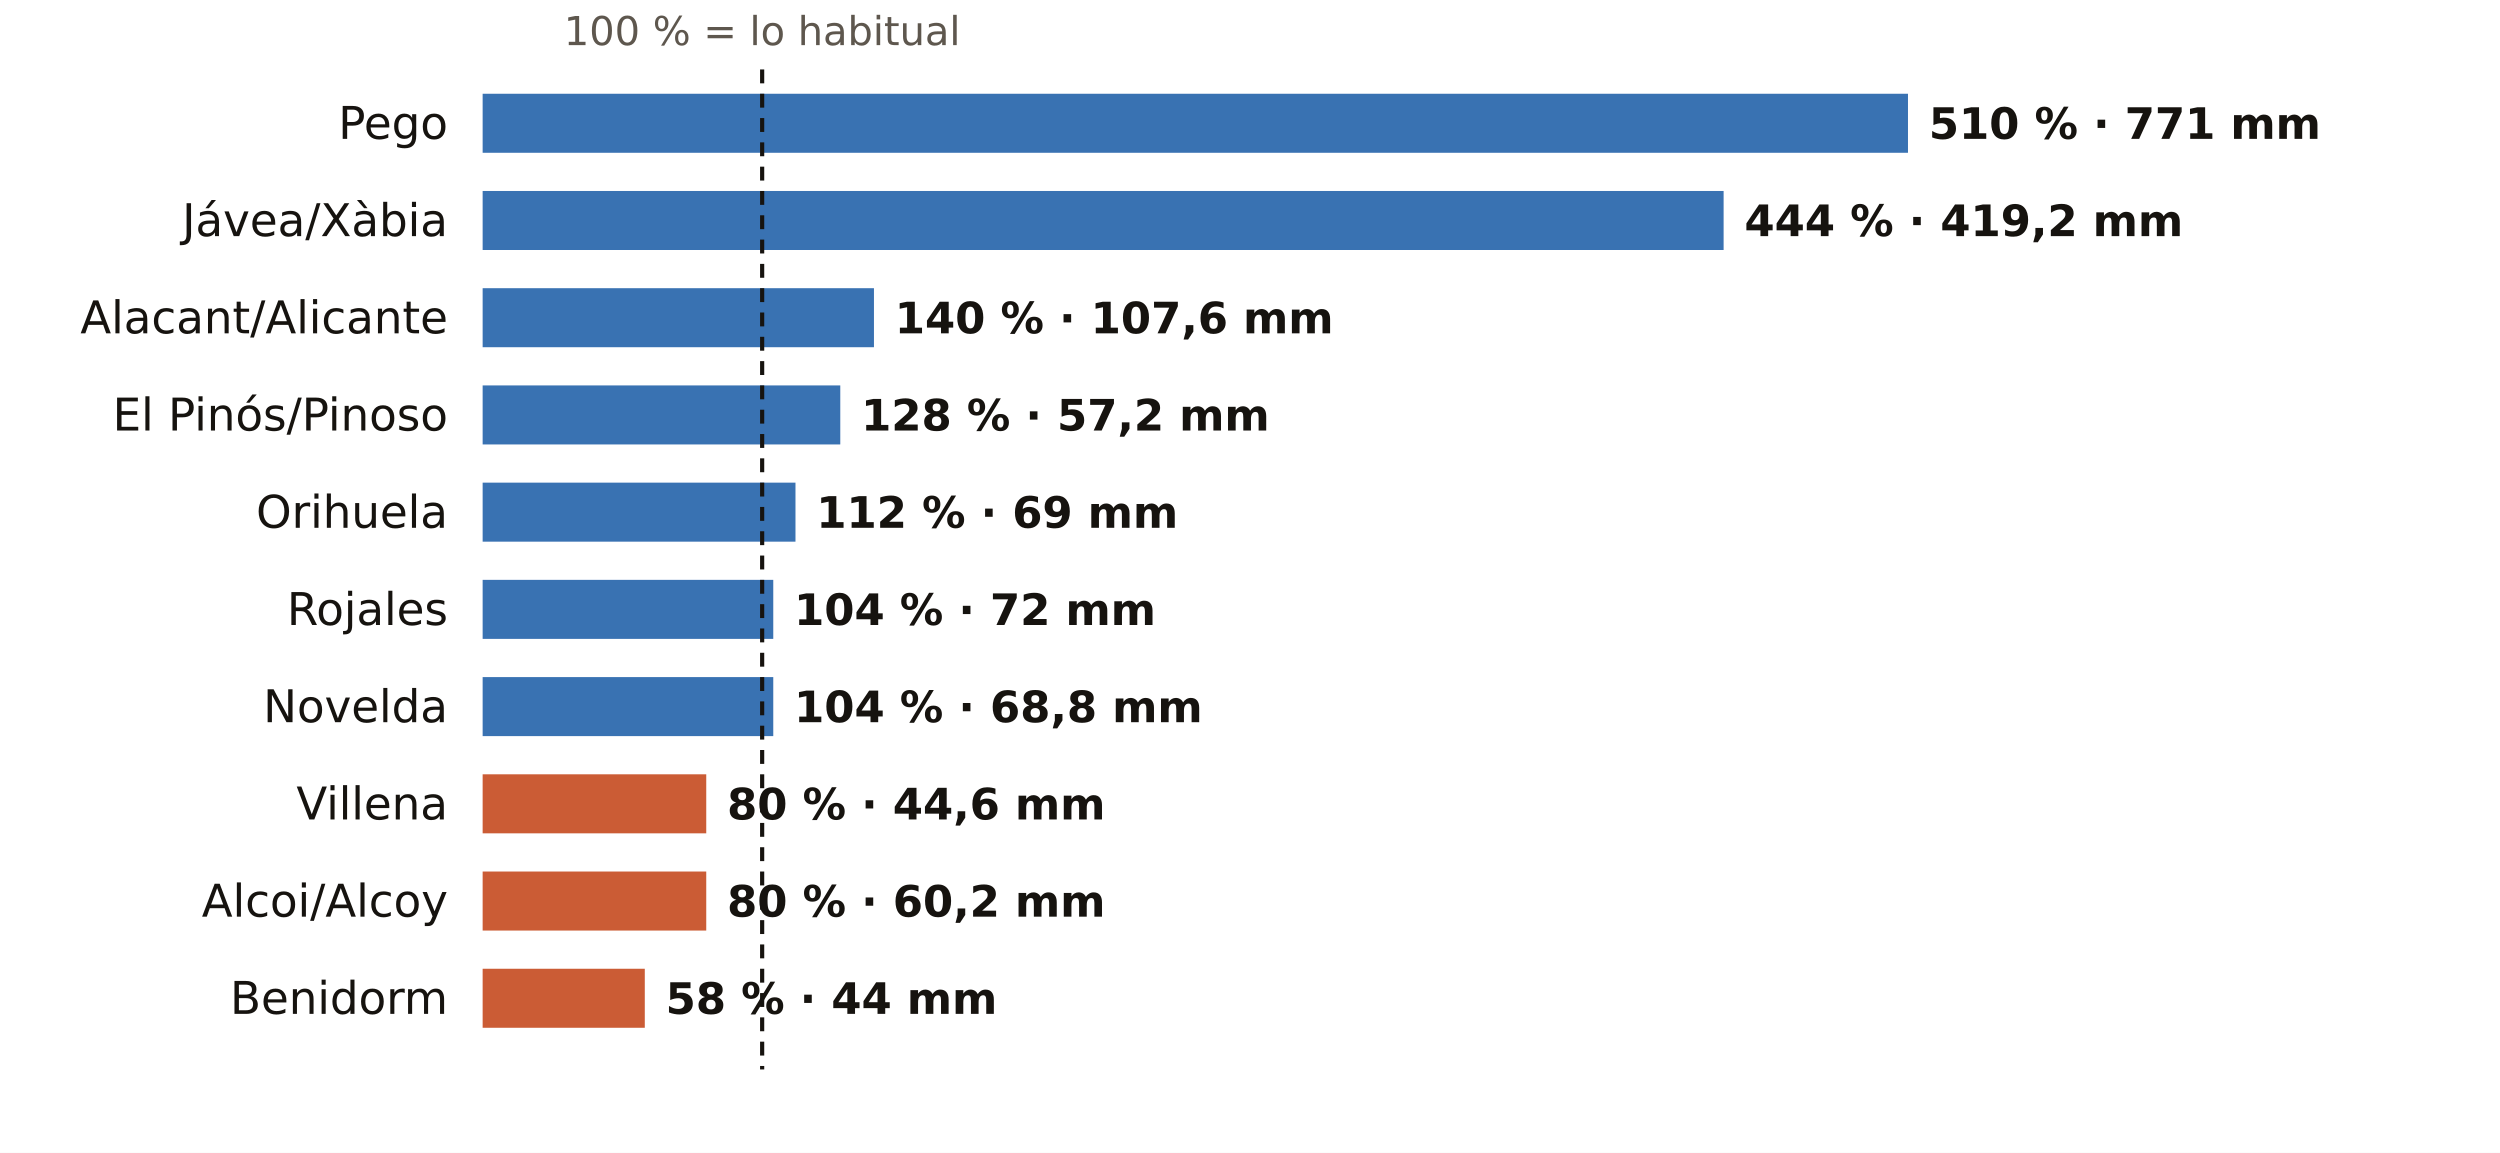
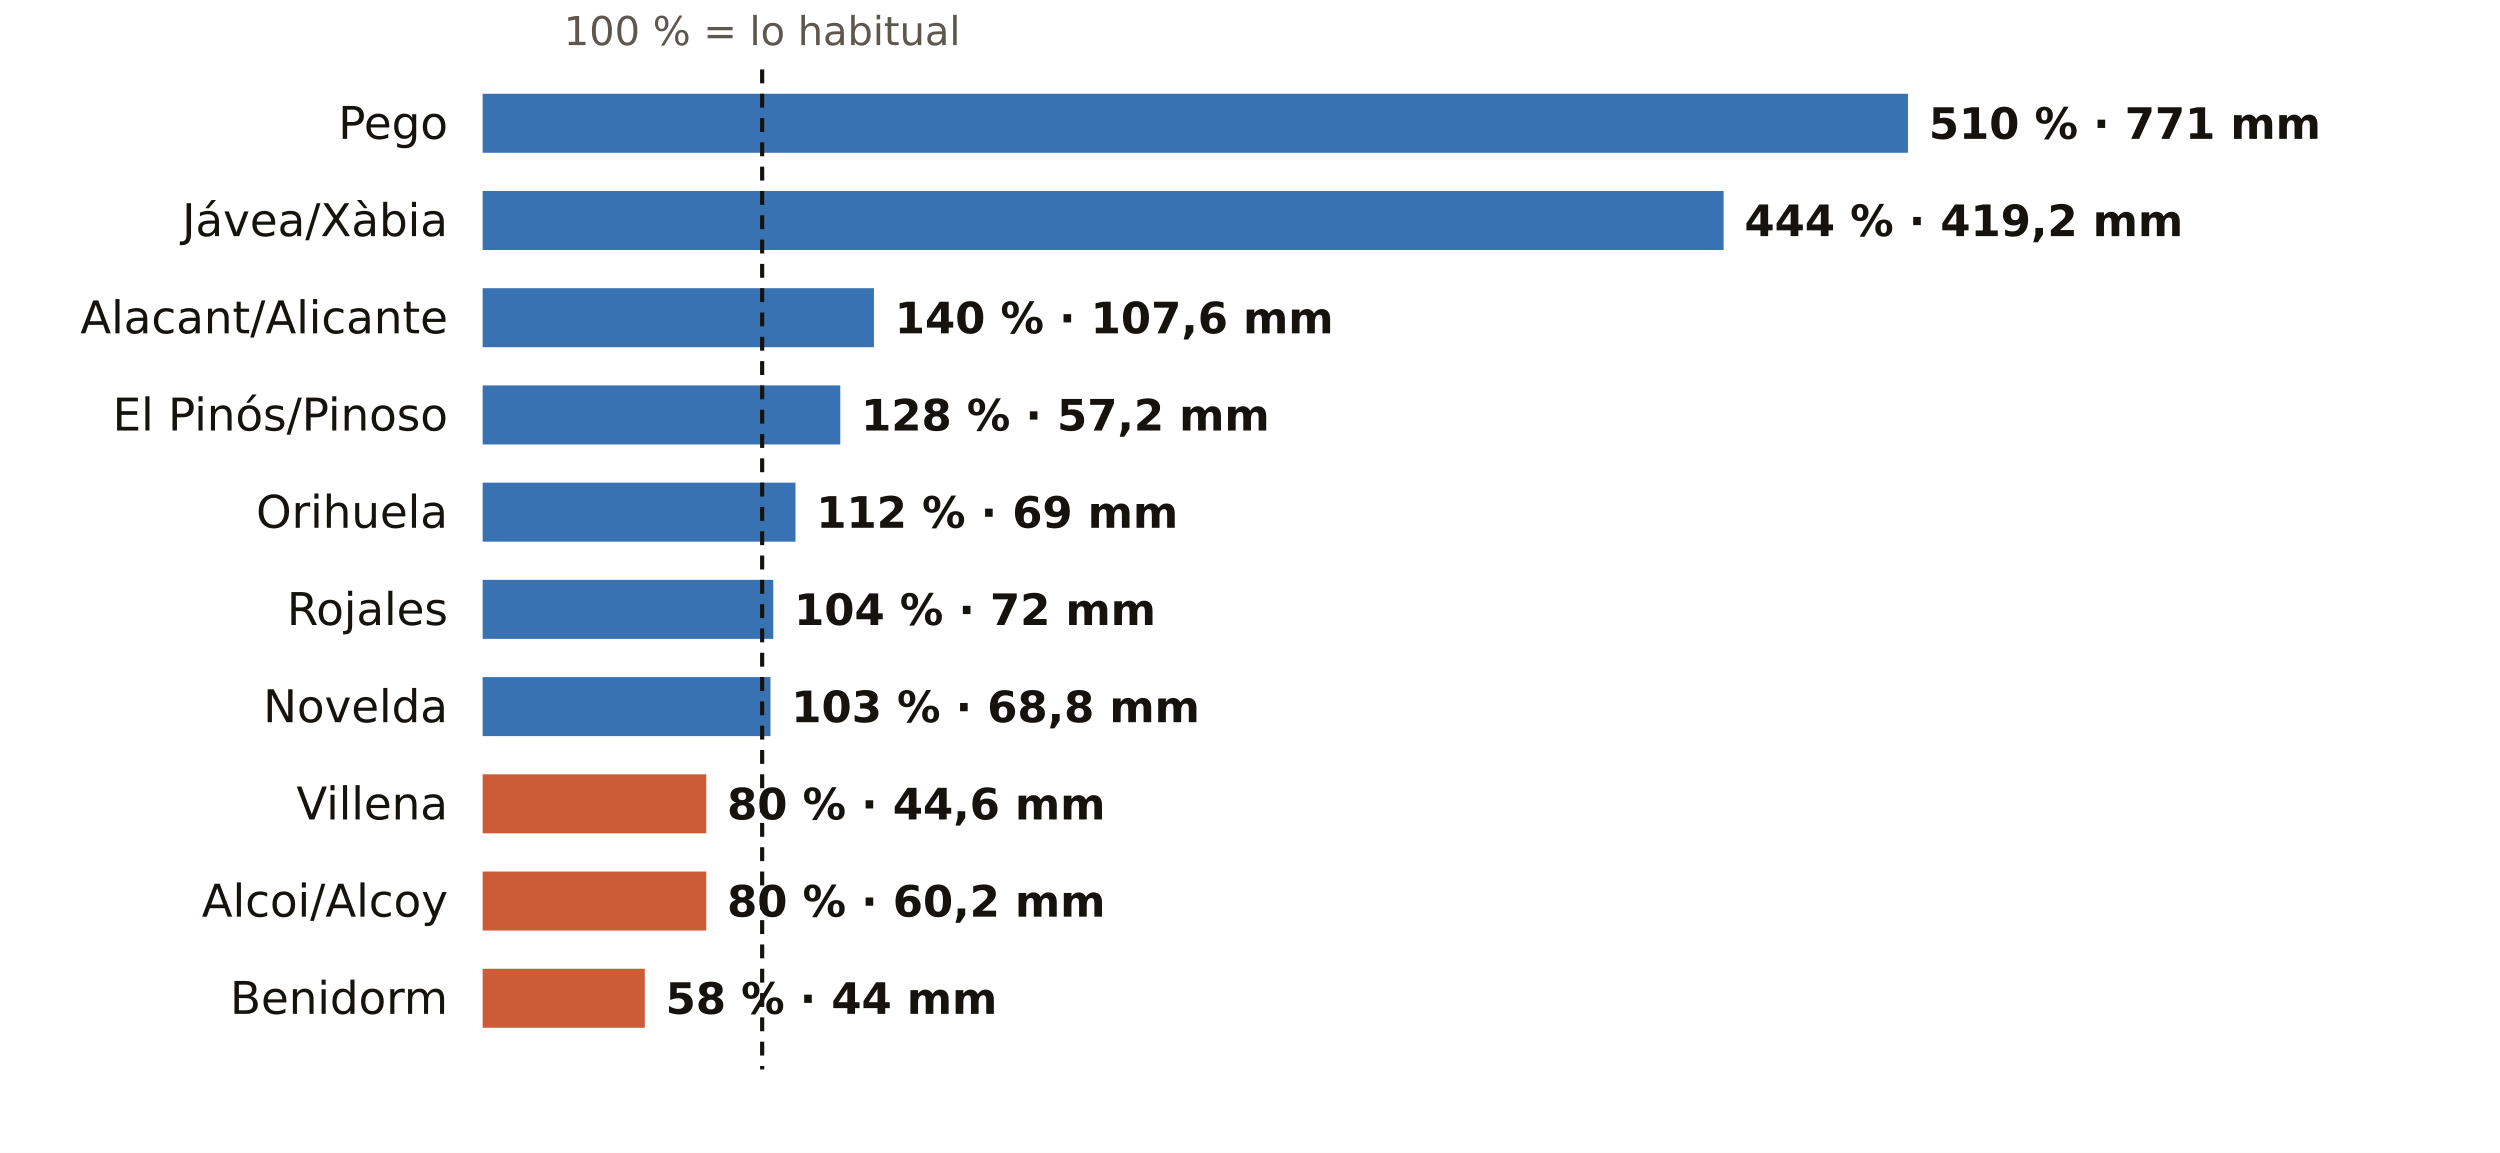
<svg xmlns="http://www.w3.org/2000/svg" viewBox="0 0 720 332" width="720" height="332" role="img" aria-label="El otoño en los pluviómetros de AEMET de Alicante: % de lo habitual">
  <rect width="720" height="332" fill="#FFFFFF" />
  <text x="219.5" y="13.0" font-size="11.5" fill="#5E574E" text-anchor="middle" font-weight="400" font-family="Public Sans, DejaVu Sans, Arial, sans-serif">100 % = lo habitual</text>
  <text x="129.0" y="40.0" font-size="13" fill="#16130F" text-anchor="end" font-weight="500" font-family="Public Sans, DejaVu Sans, Arial, sans-serif">Pego</text>
  <rect x="139" y="27" width="410.5" height="17" fill="#1F5FA8" opacity="0.88" />
  <text x="555.5" y="40.0" font-size="12.5" fill="#16130F" text-anchor="start" font-weight="600" font-family="Public Sans, DejaVu Sans, Arial, sans-serif">510 % · 771 mm</text>
  <text x="129.0" y="68.0" font-size="13" fill="#16130F" text-anchor="end" font-weight="500" font-family="Public Sans, DejaVu Sans, Arial, sans-serif">Jávea/Xàbia</text>
  <rect x="139" y="55" width="357.4" height="17" fill="#1F5FA8" opacity="0.88" />
  <text x="502.4" y="68.0" font-size="12.5" fill="#16130F" text-anchor="start" font-weight="600" font-family="Public Sans, DejaVu Sans, Arial, sans-serif">444 % · 419,2 mm</text>
  <text x="129.0" y="96.0" font-size="13" fill="#16130F" text-anchor="end" font-weight="500" font-family="Public Sans, DejaVu Sans, Arial, sans-serif">Alacant/Alicante</text>
  <rect x="139" y="83" width="112.7" height="17" fill="#1F5FA8" opacity="0.88" />
  <text x="257.7" y="96.0" font-size="12.5" fill="#16130F" text-anchor="start" font-weight="600" font-family="Public Sans, DejaVu Sans, Arial, sans-serif">140 % · 107,6 mm</text>
  <text x="129.0" y="124.0" font-size="13" fill="#16130F" text-anchor="end" font-weight="500" font-family="Public Sans, DejaVu Sans, Arial, sans-serif">El Pinós/Pinoso</text>
  <rect x="139" y="111" width="103.0" height="17" fill="#1F5FA8" opacity="0.88" />
  <text x="248.0" y="124.0" font-size="12.5" fill="#16130F" text-anchor="start" font-weight="600" font-family="Public Sans, DejaVu Sans, Arial, sans-serif">128 % · 57,2 mm</text>
  <text x="129.0" y="152.0" font-size="13" fill="#16130F" text-anchor="end" font-weight="500" font-family="Public Sans, DejaVu Sans, Arial, sans-serif">Orihuela</text>
  <rect x="139" y="139" width="90.1" height="17" fill="#1F5FA8" opacity="0.88" />
  <text x="235.1" y="152.0" font-size="12.5" fill="#16130F" text-anchor="start" font-weight="600" font-family="Public Sans, DejaVu Sans, Arial, sans-serif">112 % · 69 mm</text>
  <text x="129.0" y="180.0" font-size="13" fill="#16130F" text-anchor="end" font-weight="500" font-family="Public Sans, DejaVu Sans, Arial, sans-serif">Rojales</text>
  <rect x="139" y="167" width="83.7" height="17" fill="#1F5FA8" opacity="0.88" />
  <text x="228.7" y="180.0" font-size="12.5" fill="#16130F" text-anchor="start" font-weight="600" font-family="Public Sans, DejaVu Sans, Arial, sans-serif">104 % · 72 mm</text>
  <text x="129.0" y="208.0" font-size="13" fill="#16130F" text-anchor="end" font-weight="500" font-family="Public Sans, DejaVu Sans, Arial, sans-serif">Novelda</text>
-   <rect x="139" y="195" width="83.7" height="17" fill="#1F5FA8" opacity="0.88" />
-   <text x="228.7" y="208.0" font-size="12.5" fill="#16130F" text-anchor="start" font-weight="600" font-family="Public Sans, DejaVu Sans, Arial, sans-serif">104 % · 68,8 mm</text>
+   <rect x="139" y="195" width="82.9" height="17" fill="#1F5FA8" opacity="0.88" />
+   <text x="227.9" y="208.0" font-size="12.5" fill="#16130F" text-anchor="start" font-weight="600" font-family="Public Sans, DejaVu Sans, Arial, sans-serif">103 % · 68,8 mm</text>
  <text x="129.0" y="236.0" font-size="13" fill="#16130F" text-anchor="end" font-weight="500" font-family="Public Sans, DejaVu Sans, Arial, sans-serif">Villena</text>
  <rect x="139" y="223" width="64.4" height="17" fill="#C4461A" opacity="0.88" />
  <text x="209.4" y="236.0" font-size="12.5" fill="#16130F" text-anchor="start" font-weight="600" font-family="Public Sans, DejaVu Sans, Arial, sans-serif">80 % · 44,6 mm</text>
  <text x="129.0" y="264.0" font-size="13" fill="#16130F" text-anchor="end" font-weight="500" font-family="Public Sans, DejaVu Sans, Arial, sans-serif">Alcoi/Alcoy</text>
  <rect x="139" y="251" width="64.4" height="17" fill="#C4461A" opacity="0.88" />
  <text x="209.4" y="264.0" font-size="12.5" fill="#16130F" text-anchor="start" font-weight="600" font-family="Public Sans, DejaVu Sans, Arial, sans-serif">80 % · 60,2 mm</text>
  <text x="129.0" y="292.0" font-size="13" fill="#16130F" text-anchor="end" font-weight="500" font-family="Public Sans, DejaVu Sans, Arial, sans-serif">Benidorm</text>
  <rect x="139" y="279" width="46.7" height="17" fill="#C4461A" opacity="0.88" />
  <text x="191.7" y="292.0" font-size="12.5" fill="#16130F" text-anchor="start" font-weight="600" font-family="Public Sans, DejaVu Sans, Arial, sans-serif">58 % · 44 mm</text>
  <line x1="219.5" x2="219.5" y1="20" y2="308" stroke="#16130F" stroke-width="1.2" stroke-dasharray="4 3" />
</svg>
